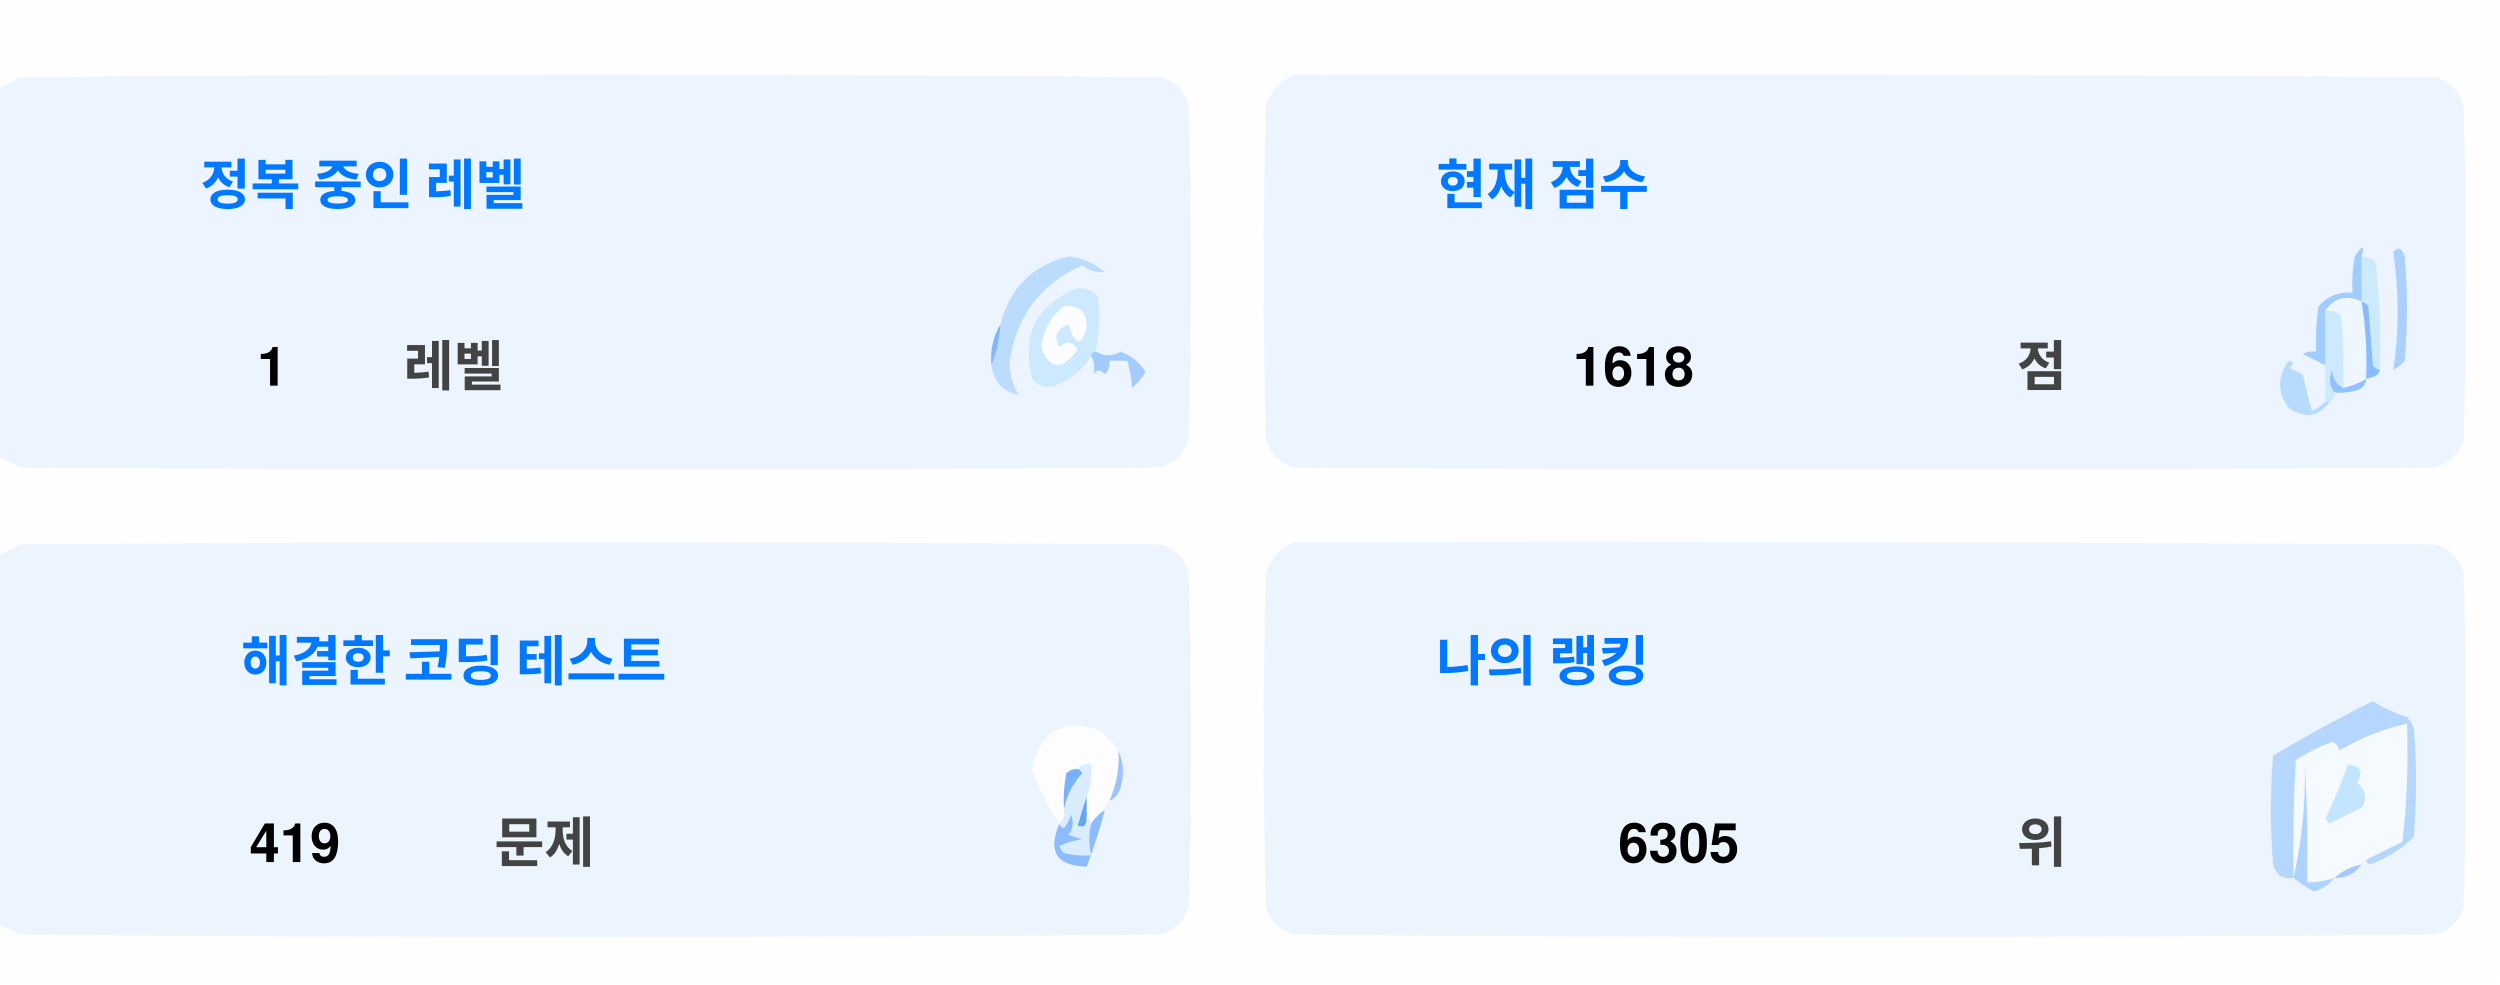
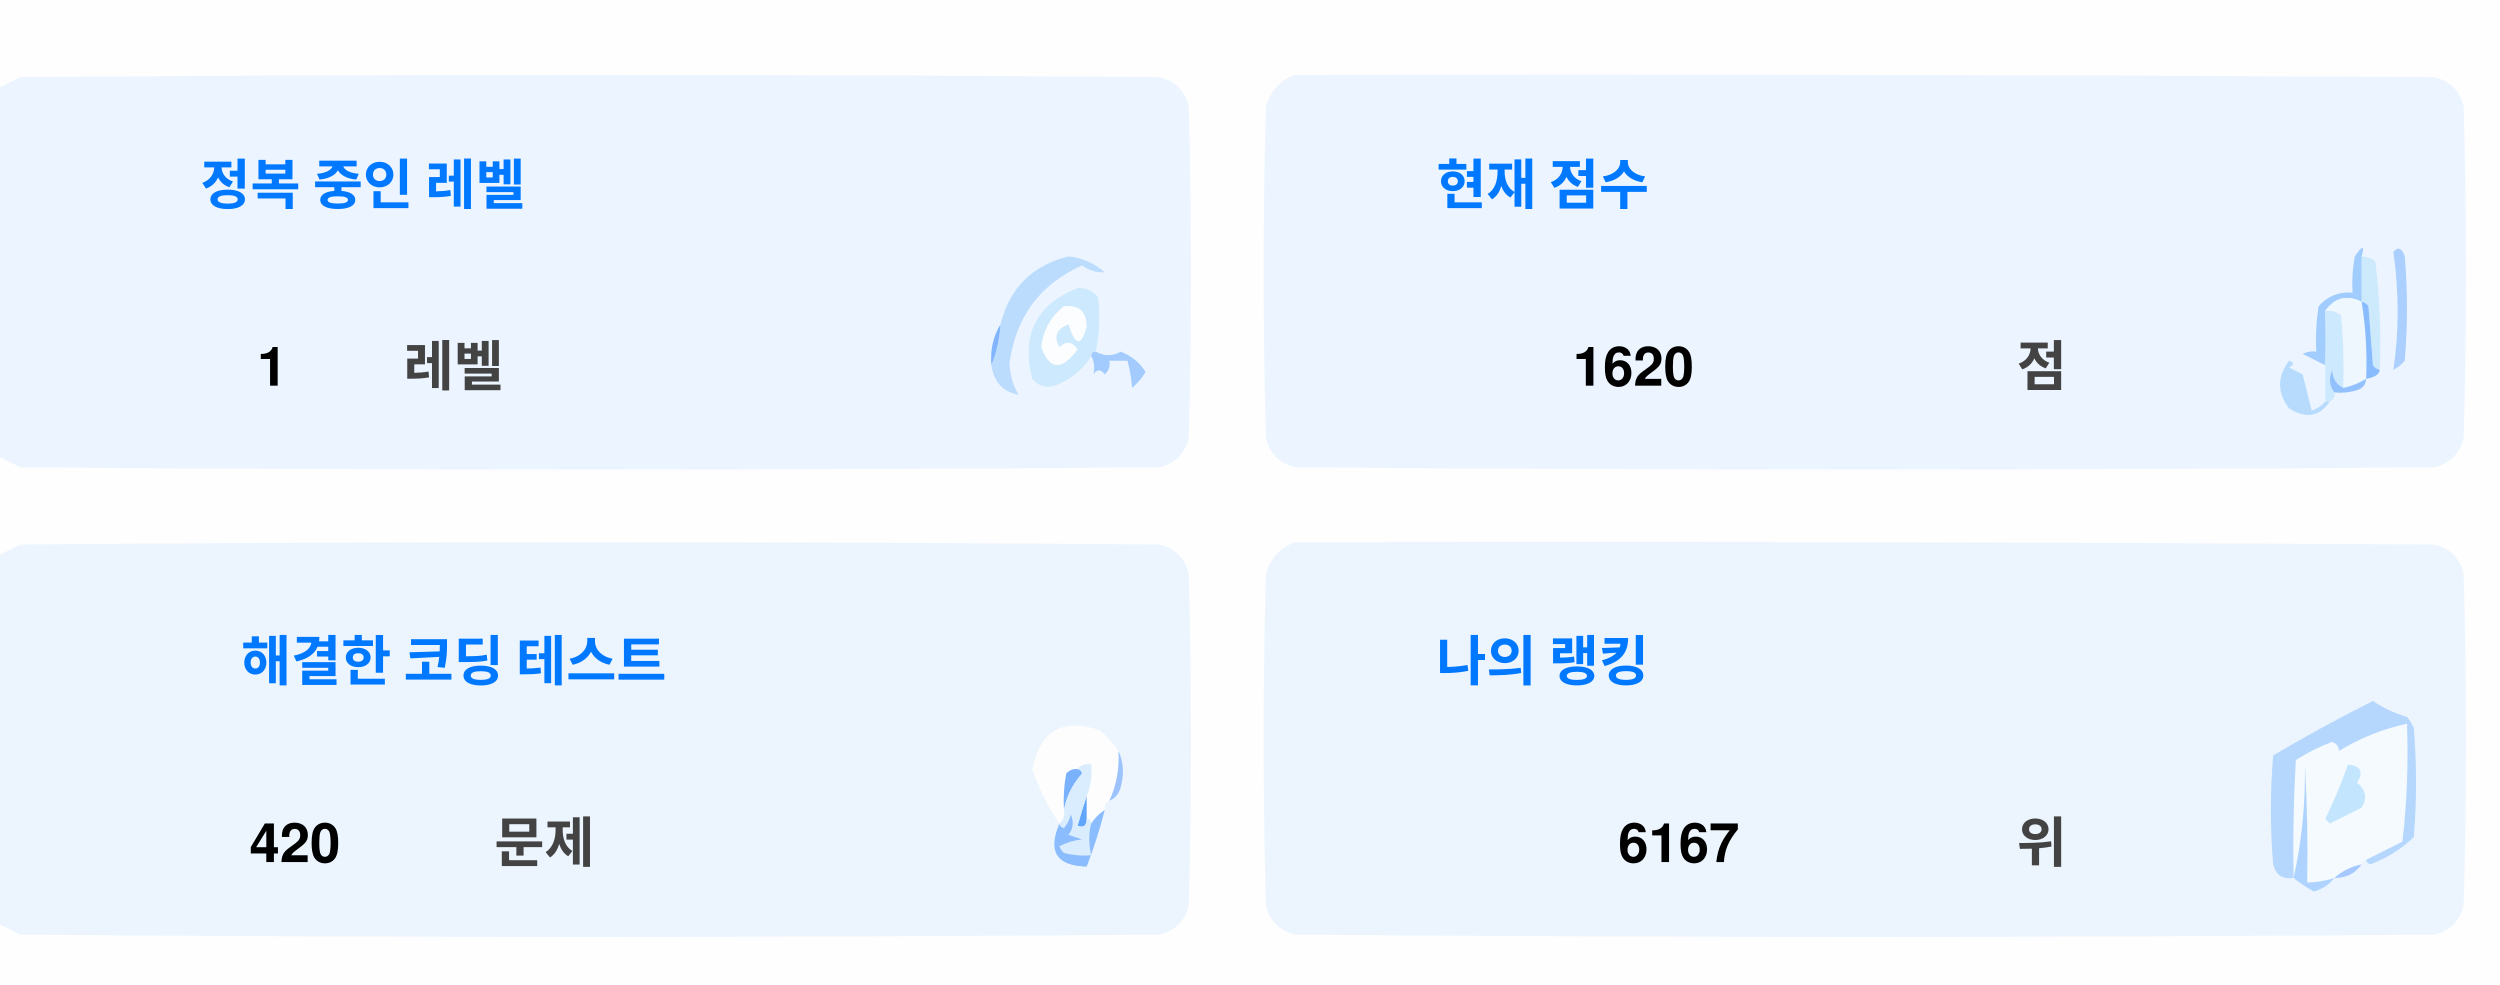
<svg xmlns="http://www.w3.org/2000/svg" version="1.1" width="551px" height="217px" style="shape-rendering:geometricPrecision; text-rendering:geometricPrecision; image-rendering:optimizeQuality; fill-rule:evenodd; clip-rule:evenodd">
  <style>.title {fill: #434343;font-size: 1rem;line-height: 1.5rem;font-weight: bold;font-family: -apple-system, BlinkMacSystemFont, Segoe UI, Helvetica, Arial, sans-serif, Apple Color Emoji, Segoe UI Emoji;}.desc {fill: #434343;font-size: 2.5rem;font-weight: bold;line-height: 1.5rem;font-family: -apple-system, BlinkMacSystemFont, Segoe UI, Helvetica, Arial, sans-serif, Apple Color Emoji, Segoe UI Emoji;}.desc-2 {fill: #434343;font-size: 1rem;font-weight: bold;line-height: 1.5rem;font-family: -apple-system, BlinkMacSystemFont, Segoe UI, Helvetica, Arial, sans-serif, Apple Color Emoji, Segoe UI Emoji;}.text, .desc {animation: twinkling 4s ease-in-out infinite;}@keyframes twinkling {40% { opacity: 1; }50% { opacity: 0.5; }60% { opacity: 1; }70% { opacity: 0.5; }80% { opacity: 1; }}</style>
  <g>
    <path style="opacity:1" fill="#fefefe" d="M -0.5,-0.5 C 183.167,-0.5 366.833,-0.5 550.5,-0.5C 550.5,71.833 550.5,144.167 550.5,216.5C 366.833,216.5 183.167,216.5 -0.5,216.5C -0.5,212.167 -0.5,207.833 -0.5,203.5C 1.14,204.32 2.807,205.153 4.5,206C 88.167,206.667 171.833,206.667 255.5,206C 259,205.167 261.167,203 262,199.5C 262.667,175.167 262.667,150.833 262,126.5C 261.167,123 259,120.833 255.5,120C 171.833,119.333 88.167,119.333 4.5,120C 2.807,120.847 1.14,121.68 -0.5,122.5C -0.5,115.167 -0.5,107.833 -0.5,100.5C 1.14,101.32 2.807,102.153 4.5,103C 88.167,103.667 171.833,103.667 255.5,103C 259,102.167 261.167,100 262,96.5C 262.667,72.167 262.667,47.833 262,23.5C 261.167,20 259,17.833 255.5,17C 171.833,16.333 88.167,16.333 4.5,17C 2.807,17.847 1.14,18.68 -0.5,19.5C -0.5,12.833 -0.5,6.167 -0.5,-0.5 Z" />
  </g>
  <g>
    <path style="opacity:1" fill="#ecf5ff" d="M -0.5,100.5 C -0.5,73.5 -0.5,46.5 -0.5,19.5C 1.14,18.68 2.807,17.847 4.5,17C 88.167,16.333 171.833,16.333 255.5,17C 259,17.833 261.167,20 262,23.5C 262.667,47.833 262.667,72.167 262,96.5C 261.167,100 259,102.167 255.5,103C 171.833,103.667 88.167,103.667 4.5,103C 2.807,102.153 1.14,101.32 -0.5,100.5 Z" />
  </g>
  <g>
    <path style="opacity:1" fill="#ecf5ff" d="M 285.5,16.5 C 369.167,16.333 452.834,16.5 536.5,17C 540,17.833 542.167,20 543,23.5C 543.667,47.833 543.667,72.167 543,96.5C 542.167,100 540,102.167 536.5,103C 452.833,103.667 369.167,103.667 285.5,103C 282,102.167 279.833,100 279,96.5C 278.333,72.167 278.333,47.833 279,23.5C 280.018,19.985 282.185,17.652 285.5,16.5 Z" />
  </g>
  <g>
    <path style="opacity:1" fill="#cdeafd" d="M 520.5,56.5 C 521.583,56.539 522.583,56.873 523.5,57.5C 524.498,65.472 524.831,73.472 524.5,81.5C 523.883,81.389 523.383,81.056 523,80.5C 522.667,76.167 522.333,71.833 522,67.5C 521.617,66.944 521.117,66.611 520.5,66.5C 520.5,63.167 520.5,59.833 520.5,56.5 Z" />
  </g>
  <g>
    <path style="opacity:1" fill="#abcfff" d="M 527.5,55.5 C 528.566,54.308 529.399,54.641 530,56.5C 530.667,64.167 530.667,71.833 530,79.5C 529.311,80.357 528.478,81.023 527.5,81.5C 528.758,73.08 528.758,64.414 527.5,55.5 Z" />
  </g>
  <g>
    <path style="opacity:1" fill="#bbdcfd" d="M 218.5,80.5 C 219.657,77.727 220.324,74.727 220.5,71.5C 222.49,63.51 227.49,58.51 235.5,56.5C 238.528,56.847 241.194,58.014 243.5,60C 241.744,60.141 240.078,59.641 238.5,58.5C 229.247,62.607 223.914,69.773 222.5,80C 222.565,82.526 223.232,84.859 224.5,87C 221.07,86.397 219.07,84.231 218.5,80.5 Z" />
  </g>
  <g>
    <path style="opacity:1" fill="#cde9fd" d="M 241.5,77.5 C 240.833,77.5 240.5,77.833 240.5,78.5C 238.628,81.529 235.961,83.695 232.5,85C 230.536,85.624 228.869,85.124 227.5,83.5C 225.021,73.791 228.354,67.124 237.5,63.5C 239.374,63.39 240.874,64.056 242,65.5C 242.497,69.524 242.331,73.524 241.5,77.5 Z" />
  </g>
  <g>
    <path style="opacity:1" fill="#fcfdfe" d="M 234.5,67.5 C 237.826,67.162 239.493,68.662 239.5,72C 238.334,76.434 237,76.267 235.5,71.5C 232.832,72.515 232.166,74.182 233.5,76.5C 235.017,75.089 236.351,75.256 237.5,77C 234.006,81.771 231.34,81.605 229.5,76.5C 229.904,72.771 231.571,69.771 234.5,67.5 Z" />
  </g>
  <g>
    <path style="opacity:1" fill="#a1ccfe" d="M 520.5,56.5 C 520.5,59.833 520.5,63.167 520.5,66.5C 517.238,64.922 514.572,65.589 512.5,68.5C 512.617,72.81 512.617,76.81 512.5,80.5C 510.86,79.68 509.193,78.847 507.5,78C 508.448,77.517 509.448,77.35 510.5,77.5C 510.335,74.15 510.502,70.817 511,67.5C 512.995,65.253 515.495,64.253 518.5,64.5C 518.336,61.813 518.503,59.146 519,56.5C 520.731,53.969 521.231,53.969 520.5,56.5 Z" />
  </g>
  <g>
    <path style="opacity:1" fill="#cde9fd" d="M 512.5,68.5 C 513.822,68.33 514.989,68.663 516,69.5C 516.499,74.823 516.666,80.156 516.5,85.5C 514.955,84.77 514.122,83.437 514,81.5C 513.22,83.387 513.387,85.054 514.5,86.5C 514.672,87.492 514.338,88.158 513.5,88.5C 513.167,88.5 512.833,88.5 512.5,88.5C 512.5,85.833 512.5,83.167 512.5,80.5C 512.617,76.81 512.617,72.81 512.5,68.5 Z" />
  </g>
  <g>
    <path style="opacity:1" fill="#eef6fe" d="M 520.5,66.5 C 521.407,72.106 521.74,77.773 521.5,83.5C 519.95,84.441 518.284,85.108 516.5,85.5C 516.666,80.156 516.499,74.823 516,69.5C 514.989,68.663 513.822,68.33 512.5,68.5C 514.572,65.589 517.238,64.922 520.5,66.5 Z" />
  </g>
  <g>
    <path style="opacity:1" fill="#88bcff" d="M 520.5,66.5 C 521.117,66.611 521.617,66.944 522,67.5C 522.333,71.833 522.667,76.167 523,80.5C 523.383,81.056 523.883,81.389 524.5,81.5C 524.445,82.469 523.445,83.136 521.5,83.5C 521.74,77.773 521.407,72.106 520.5,66.5 Z" />
  </g>
  <g>
    <path style="opacity:1" fill="#82b5fe" d="M 220.5,71.5 C 220.324,74.727 219.657,77.727 218.5,80.5C 218.215,77.171 218.882,74.171 220.5,71.5 Z" />
  </g>
  <g>
    <path style="opacity:1" fill="#a3cbfe" d="M 240.5,78.5 C 240.5,77.833 240.833,77.5 241.5,77.5C 243.391,78.536 245.224,78.536 247,77.5C 249.391,78.429 251.225,79.929 252.5,82C 251.681,83.319 250.681,84.486 249.5,85.5C 249.409,83.777 249.075,81.777 248.5,79.5C 247.167,79.5 245.833,79.5 244.5,79.5C 244.719,80.675 244.386,81.675 243.5,82.5C 242.575,81.359 241.741,81.359 241,82.5C 241.331,80.981 241.164,79.648 240.5,78.5 Z" />
  </g>
  <g>
    <path style="opacity:1" fill="#b7dbfd" d="M 512.5,88.5 C 512.833,88.5 513.167,88.5 513.5,88.5C 511.199,91.857 508.199,92.357 504.5,90C 501.872,86.535 501.872,83.035 504.5,79.5C 505.696,79.846 505.696,80.346 504.5,81C 505.5,81.5 506.5,82 507.5,82.5C 508.167,85.167 508.833,87.833 509.5,90.5C 510.739,90.058 511.739,89.391 512.5,88.5 Z" />
  </g>
  <g>
    <path style="opacity:1" fill="#92c1fe" d="M 516.5,85.5 C 518.284,85.108 519.95,84.441 521.5,83.5C 521.423,84.75 520.756,85.583 519.5,86C 517.866,86.493 516.199,86.66 514.5,86.5C 513.387,85.054 513.22,83.387 514,81.5C 514.122,83.437 514.955,84.77 516.5,85.5 Z" />
  </g>
  <g>
    <path style="opacity:1" fill="#ecf5fe" d="M -0.5,203.5 C -0.5,176.5 -0.5,149.5 -0.5,122.5C 1.14,121.68 2.807,120.847 4.5,120C 88.167,119.333 171.833,119.333 255.5,120C 259,120.833 261.167,123 262,126.5C 262.667,150.833 262.667,175.167 262,199.5C 261.167,203 259,205.167 255.5,206C 171.833,206.667 88.167,206.667 4.5,206C 2.807,205.153 1.14,204.32 -0.5,203.5 Z" />
  </g>
  <g>
    <path style="opacity:1" fill="#ecf5fe" d="M 285.5,119.5 C 369.167,119.333 452.834,119.5 536.5,120C 540,120.833 542.167,123 543,126.5C 543.667,150.833 543.667,175.167 543,199.5C 542.167,203 540,205.167 536.5,206C 452.833,206.667 369.167,206.667 285.5,206C 282,205.167 279.833,203 279,199.5C 278.333,175.167 278.333,150.833 279,126.5C 280.018,122.985 282.185,120.652 285.5,119.5 Z" />
  </g>
  <g>
    <path style="opacity:1" fill="#fdfdfe" d="M 246.5,165.5 C 246.758,169.367 246.092,173.034 244.5,176.5C 243.662,176.842 243.328,177.508 243.5,178.5C 242.272,179.306 241.272,180.306 240.5,181.5C 240.5,180.833 240.167,180.5 239.5,180.5C 239.5,178.833 239.5,177.167 239.5,175.5C 240.369,173.283 240.702,170.95 240.5,168.5C 239.209,168.263 238.209,168.596 237.5,169.5C 236.504,169.414 235.671,169.748 235,170.5C 234.503,173.146 234.336,175.813 234.5,178.5C 234.737,179.791 234.404,180.791 233.5,181.5C 230.986,177.806 228.986,173.806 227.5,169.5C 229.309,160.957 234.309,158.124 242.5,161C 244.07,162.397 245.404,163.897 246.5,165.5 Z" />
  </g>
  <g>
    <path style="opacity:1" fill="#f5faff" d="M 521.5,189.5 C 520.833,189.5 520.5,189.833 520.5,190.5C 518.181,190.992 516.181,191.992 514.5,193.5C 512.565,194.15 510.565,194.483 508.5,194.5C 508.666,185.827 508.5,177.16 508,168.5C 508.141,177.227 507.308,185.56 505.5,193.5C 505.334,184.827 505.5,176.16 506,167.5C 508.527,165.903 511.194,164.57 514,163.5C 515.011,163.892 515.511,164.559 515.5,165.5C 520.21,162.641 525.21,160.641 530.5,159.5C 530.831,168.192 530.498,176.859 529.5,185.5C 526.807,186.847 524.14,188.18 521.5,189.5 Z" />
  </g>
  <g>
    <path style="opacity:1" fill="#b6d7fd" d="M 521.5,189.5 C 524.14,188.18 526.807,186.847 529.5,185.5C 530.498,176.859 530.831,168.192 530.5,159.5C 525.21,160.641 520.21,162.641 515.5,165.5C 515.511,164.559 515.011,163.892 514,163.5C 511.194,164.57 508.527,165.903 506,167.5C 505.5,176.16 505.334,184.827 505.5,193.5C 503.089,193.863 501.589,192.863 501,190.5C 500.333,182.5 500.333,174.5 501,166.5C 508.173,162.246 515.507,158.246 523,154.5C 525.304,156.068 527.804,157.235 530.5,158C 531.126,158.75 531.626,159.584 532,160.5C 532.667,168.5 532.667,176.5 532,184.5C 529.292,187.111 526.125,189.111 522.5,190.5C 521.893,190.376 521.56,190.043 521.5,189.5 Z" />
  </g>
  <g>
    <path style="opacity:1" fill="#c3e5fe" d="M 517.5,168.5 C 520.317,168.801 520.984,170.134 519.5,172.5C 521.439,174.122 521.772,175.956 520.5,178C 518.167,179.167 515.833,180.333 513.5,181.5C 513.167,181.167 512.833,180.833 512.5,180.5C 514.414,176.515 516.081,172.515 517.5,168.5 Z" />
  </g>
  <g>
    <path style="opacity:1" fill="#7ab1fc" d="M 237.5,169.5 C 238.043,169.56 238.376,169.893 238.5,170.5C 236.395,172.836 235.062,175.503 234.5,178.5C 234.336,175.813 234.503,173.146 235,170.5C 235.671,169.748 236.504,169.414 237.5,169.5 Z" />
  </g>
  <g>
    <path style="opacity:1" fill="#afd3ff" d="M 514.5,193.5 C 513.378,194.947 511.878,195.947 510,196.5C 508.348,195.601 506.848,194.601 505.5,193.5C 507.308,185.56 508.141,177.227 508,168.5C 508.5,177.16 508.666,185.827 508.5,194.5C 510.565,194.483 512.565,194.15 514.5,193.5 Z" />
  </g>
  <g>
    <path style="opacity:1" fill="#9cc3fd" d="M 246.5,165.5 C 247.634,167.966 247.801,170.633 247,173.5C 246.623,174.942 245.79,175.942 244.5,176.5C 246.092,173.034 246.758,169.367 246.5,165.5 Z" />
  </g>
  <g>
    <path style="opacity:1" fill="#62a6fc" d="M 239.5,175.5 C 239.5,177.167 239.5,178.833 239.5,180.5C 239.483,182.028 238.816,182.528 237.5,182C 238.117,179.723 238.784,177.556 239.5,175.5 Z" />
  </g>
  <g>
    <path style="opacity:1" fill="#daedfe" d="M 237.5,169.5 C 238.209,168.596 239.209,168.263 240.5,168.5C 240.702,170.95 240.369,173.283 239.5,175.5C 238.784,177.556 238.117,179.723 237.5,182C 238.816,182.528 239.483,182.028 239.5,180.5C 240.167,180.5 240.5,180.833 240.5,181.5C 239.918,183.669 239.918,186.002 240.5,188.5C 238.473,188.662 236.473,188.495 234.5,188C 234.043,187.586 233.709,187.086 233.5,186.5C 235.078,185.702 236.744,185.202 238.5,185C 237.5,184.667 236.5,184.333 235.5,184C 236.554,182.612 236.72,181.112 236,179.5C 235.751,180.624 235.251,181.624 234.5,182.5C 233.893,182.376 233.56,182.043 233.5,181.5C 234.404,180.791 234.737,179.791 234.5,178.5C 235.062,175.503 236.395,172.836 238.5,170.5C 238.376,169.893 238.043,169.56 237.5,169.5 Z" />
  </g>
  <g>
    <path style="opacity:1" fill="#8bbcfd" d="M 243.5,178.5 C 242.395,182.803 241.062,186.969 239.5,191C 232.857,190.847 230.857,187.68 233.5,181.5C 233.56,182.043 233.893,182.376 234.5,182.5C 235.251,181.624 235.751,180.624 236,179.5C 236.72,181.112 236.554,182.612 235.5,184C 236.5,184.333 237.5,184.667 238.5,185C 236.744,185.202 235.078,185.702 233.5,186.5C 233.709,187.086 234.043,187.586 234.5,188C 236.473,188.495 238.473,188.662 240.5,188.5C 239.918,186.002 239.918,183.669 240.5,181.5C 241.272,180.306 242.272,179.306 243.5,178.5 Z" />
  </g>
  <g>
    <path style="opacity:1" fill="#a4c8ff" d="M 520.5,190.5 C 519.089,192.539 517.089,193.539 514.5,193.5C 516.181,191.992 518.181,190.992 520.5,190.5 Z" />
  </g>
  <text text-anchor="middle" x="80" y="45" class="title" style="fill:#0078ff;" stroke="#none" stroke-width="1">정복 중인 레벨</text>
  <text text-anchor="middle" x="60" y="85" class="desc" style="fill:#000000;" stroke="#none" stroke-width="1">1</text>
  <text text-anchor="middle" x="100" y="85" class="desc-2" style="fill:#434343;" stroke="#none" stroke-width="1">레벨</text>
  <text text-anchor="middle" x="340" y="45" class="title" style="fill:#0078ff;" stroke="#none" stroke-width="1">현재 점수</text>
-   <text text-anchor="middle" x="360" y="85" class="desc" style="fill:#000000;" stroke="#none" stroke-width="1">1618</text>
+   <text text-anchor="middle" x="360" y="85" class="desc" style="fill:#000000;" stroke="#none" stroke-width="1">1620</text>
  <text text-anchor="middle" x="450" y="85" class="desc-2" style="fill:#434343;" stroke="#none" stroke-width="1">점</text>
  <text text-anchor="middle" x="100" y="150" class="title" style="fill:#0078ff;" stroke="#none" stroke-width="1">해결한 코딩 테스트</text>
-   <text text-anchor="middle" x="65" y="190" class="desc" style="fill:#000000;" stroke="#none" stroke-width="1">419</text>
+   <text text-anchor="middle" x="65" y="190" class="desc" style="fill:#000000;" stroke="#none" stroke-width="1">420</text>
  <text text-anchor="middle" x="120" y="190" class="desc-2" style="fill:#434343;" stroke="#none" stroke-width="1">문제</text>
  <text text-anchor="middle" x="340" y="150" class="title" style="fill:#0078ff;" stroke="#none" stroke-width="1">나의 랭킹</text>
-   <text text-anchor="middle" x="370" y="190" class="desc" style="fill:#000000;" stroke="#none" stroke-width="1">6305</text>
+   <text text-anchor="middle" x="370" y="190" class="desc" style="fill:#000000;" stroke="#none" stroke-width="1">6167</text>
  <text text-anchor="middle" x="450" y="190" class="desc-2" style="fill:#434343;" stroke="#none" stroke-width="1">위</text>
</svg>
